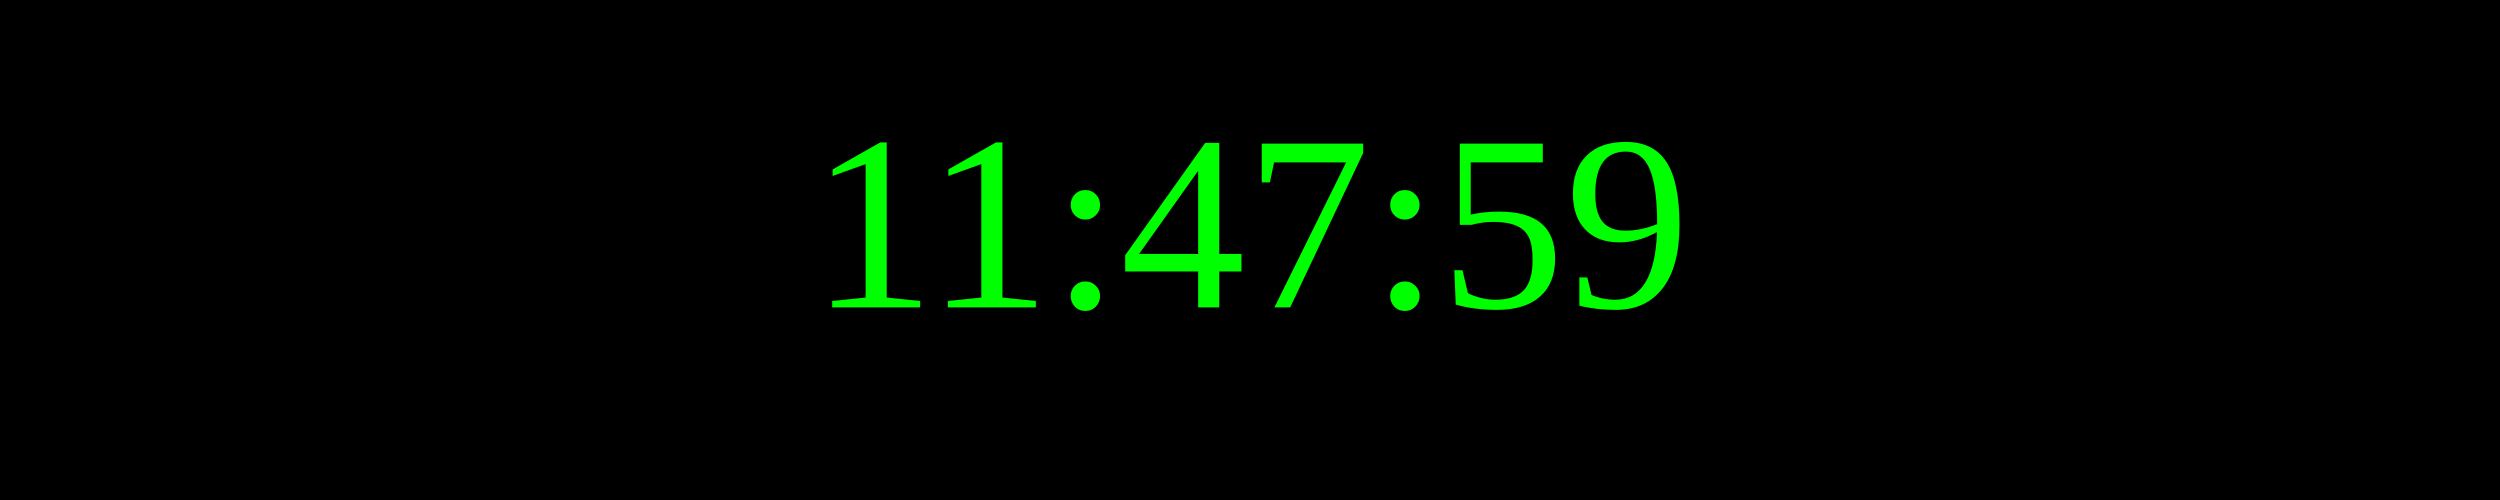
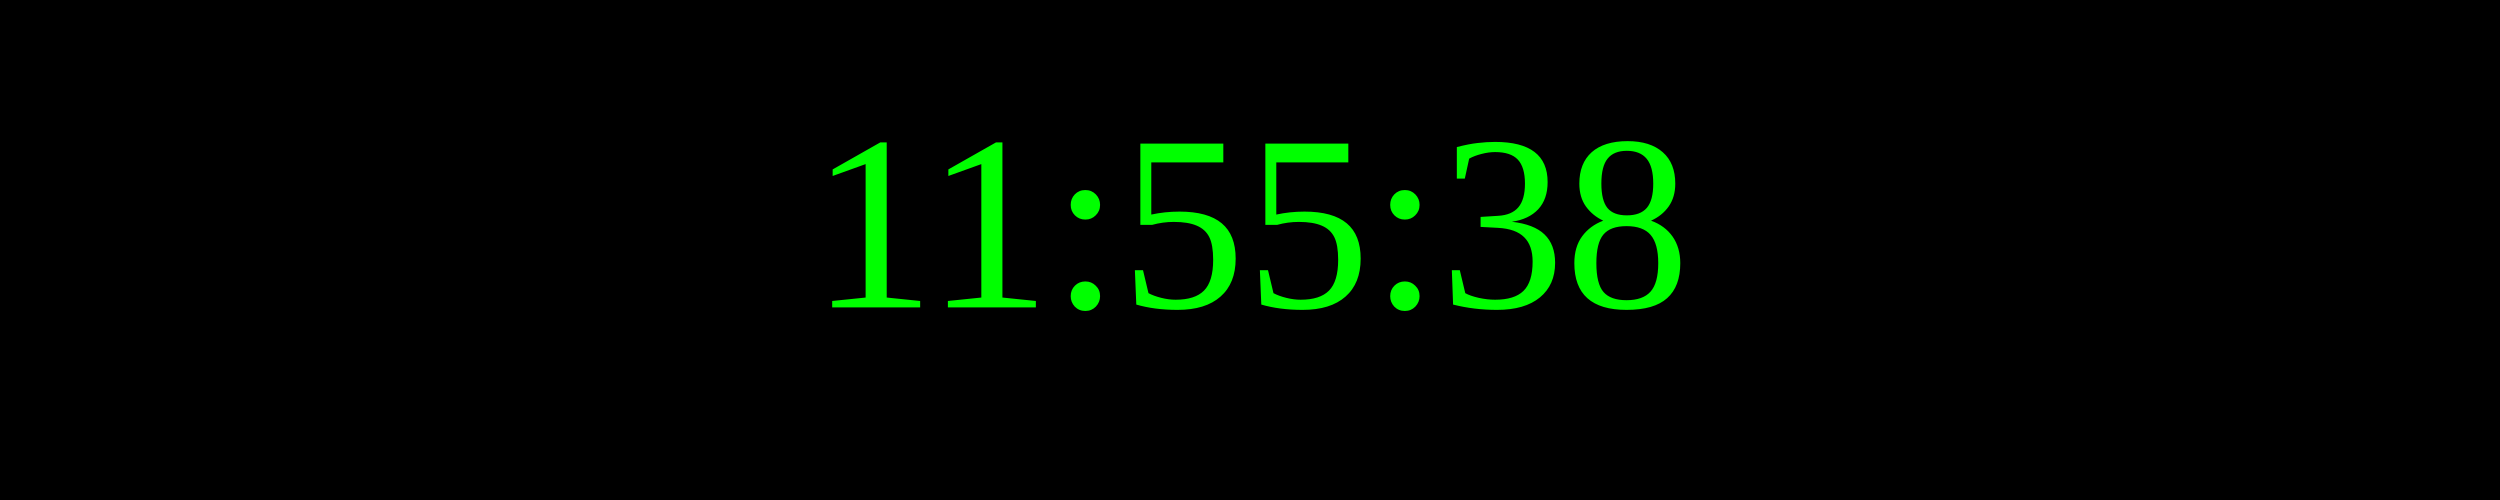
<svg xmlns="http://www.w3.org/2000/svg" width="250" height="50">
  <rect width="100%" height="100%" fill="black" />
  <text x="50%" y="50%" font-size="25" fill="lime" text-anchor="middle" dominant-baseline="middle">
- 11:47:59
+ 11:55:38
</text>
</svg>
